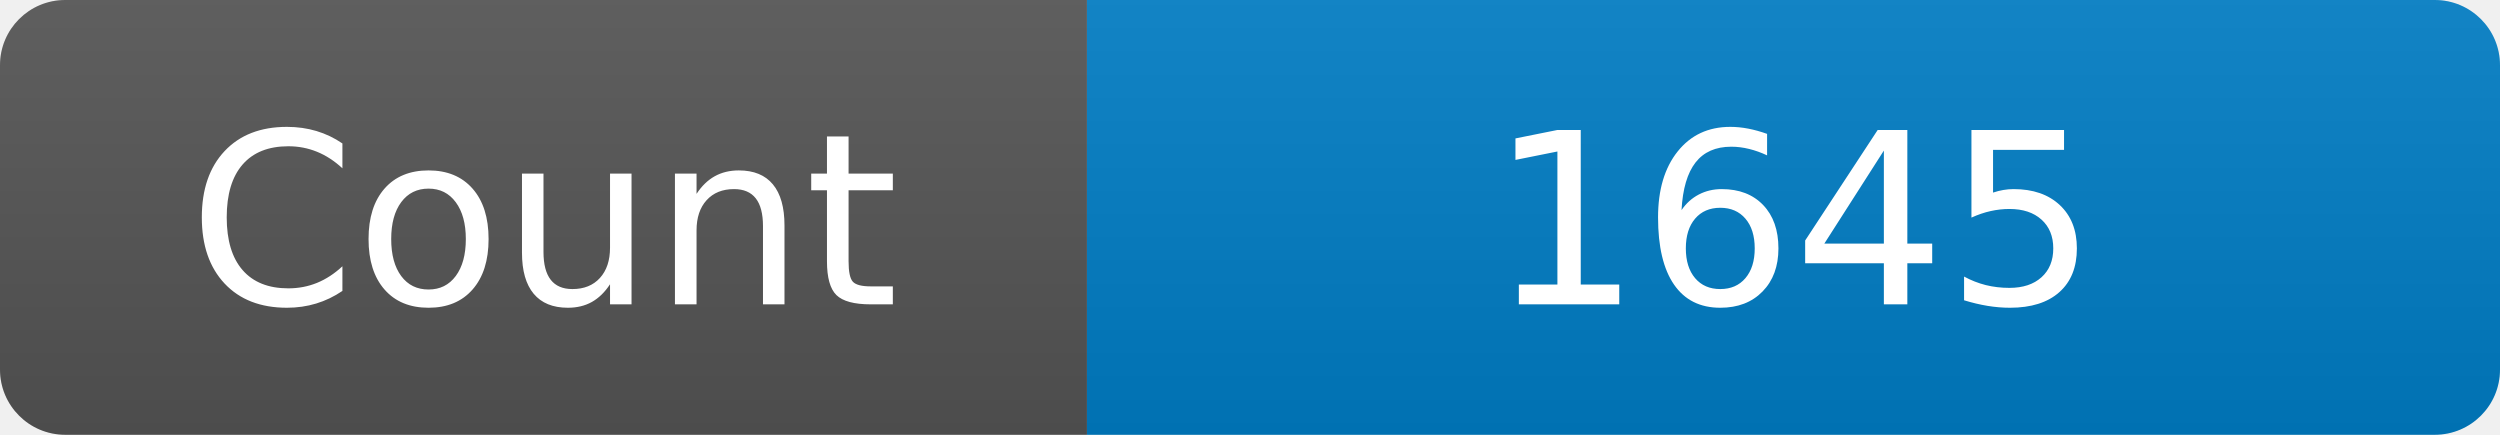
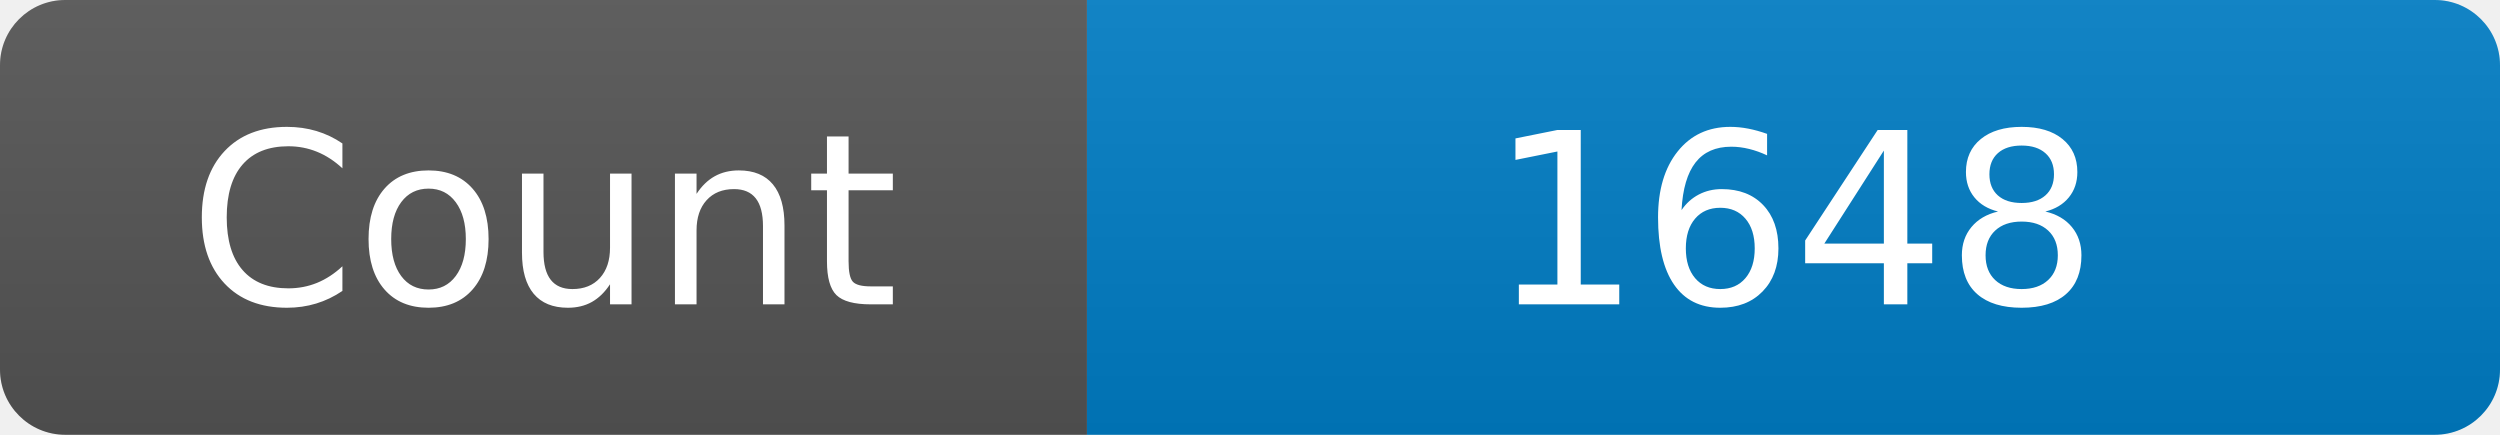
<svg xmlns="http://www.w3.org/2000/svg" width="115" height="20" role="img" aria-label="Maintained?: yes">
  <linearGradient id="s" x2="0" y2="100%">
    <stop offset="0" stop-color="#bbb" stop-opacity=".1" />
    <stop offset="1" stop-opacity=".1" />
  </linearGradient>
  <clipPath id="r">
    <rect width="115" height="20" rx="3" fill="#fff" />
  </clipPath>
  <g clip-path="url(#r)">
    <rect width="50" height="20" fill="#555" />
    <rect x="50" width="160" height="20" fill="#007ec6" />
    <rect width="115" height="20" fill="url(#s)" />
  </g>
  <g fill="#fff" text-anchor="middle" font-family="Verdana,Geneva,DejaVu Sans,sans-serif" font-size="110">
    <text x="250" y="140" transform="scale(.1)" fill="#fff">Count</text>
-     <text x="825" y="140" transform="scale(.1)" fill="#fff">1645</text>
+     <text x="825" y="140" transform="scale(.1)" fill="#fff">1648</text>
  </g>
</svg>
